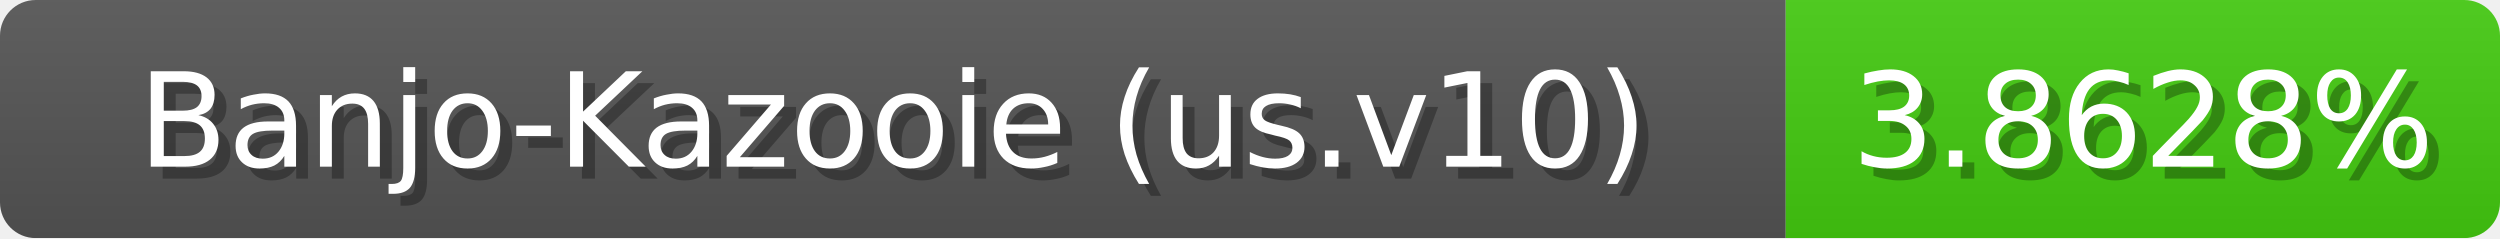
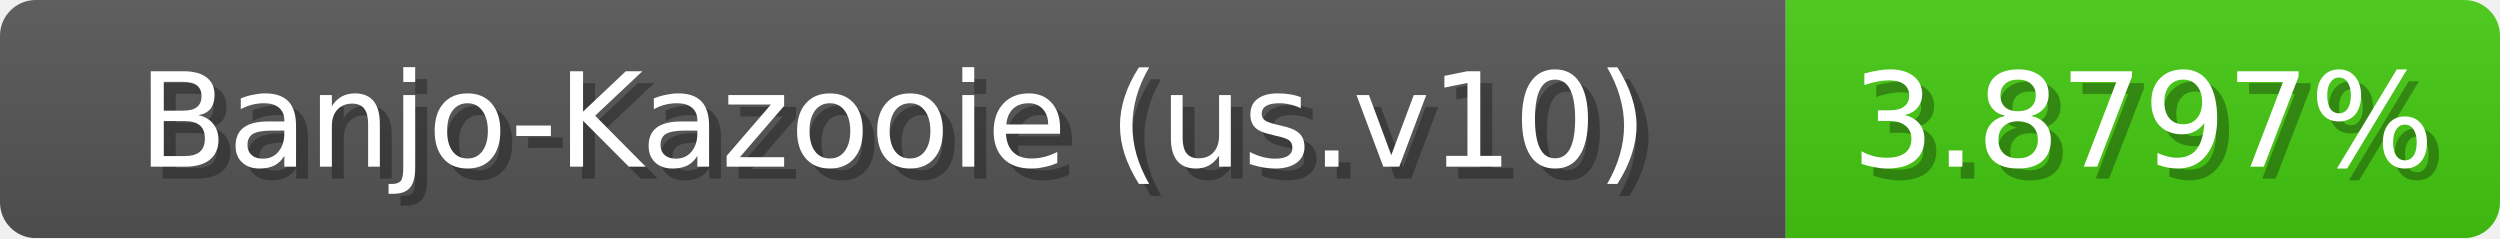
<svg xmlns="http://www.w3.org/2000/svg" width="210" height="20">
  <linearGradient id="b" x2="0" y2="100%">
    <stop offset="0" stop-color="#bbb" stop-opacity=".1" />
    <stop offset="1" stop-opacity=".1" />
  </linearGradient>
  <mask id="anybadge_1">
    <rect width="210" height="20" rx="3" fill="#fff" />
  </mask>
  <g mask="url(#anybadge_1)">
    <path fill="#555" d="M0 0h150v20H0z" />
    <path fill="#4c1" d="M150 0h60v20H150z" />
    <path fill="url(#b)" d="M0 0h210v20H0z" />
  </g>
  <g fill="#fff" text-anchor="middle" font-family="DejaVu Sans,Verdana,Geneva,sans-serif" font-size="11">
    <text x="76.0" y="15" fill="#010101" fill-opacity=".3">Banjo-Kazooie (us.v10)</text>
    <text x="75.0" y="14">Banjo-Kazooie (us.v10)</text>
  </g>
  <g fill="#fff" text-anchor="middle" font-family="DejaVu Sans,Verdana,Geneva,sans-serif" font-size="11">
-     <text x="181.0" y="15" fill="#010101" fill-opacity=".3">3.8628%</text>
-     <text x="180.0" y="14">3.8628%</text>
+     <text x="181.0" y="15" fill="#010101" fill-opacity=".3">3.8797%</text>
+     <text x="180.0" y="14">3.8797%</text>
  </g>
</svg>
